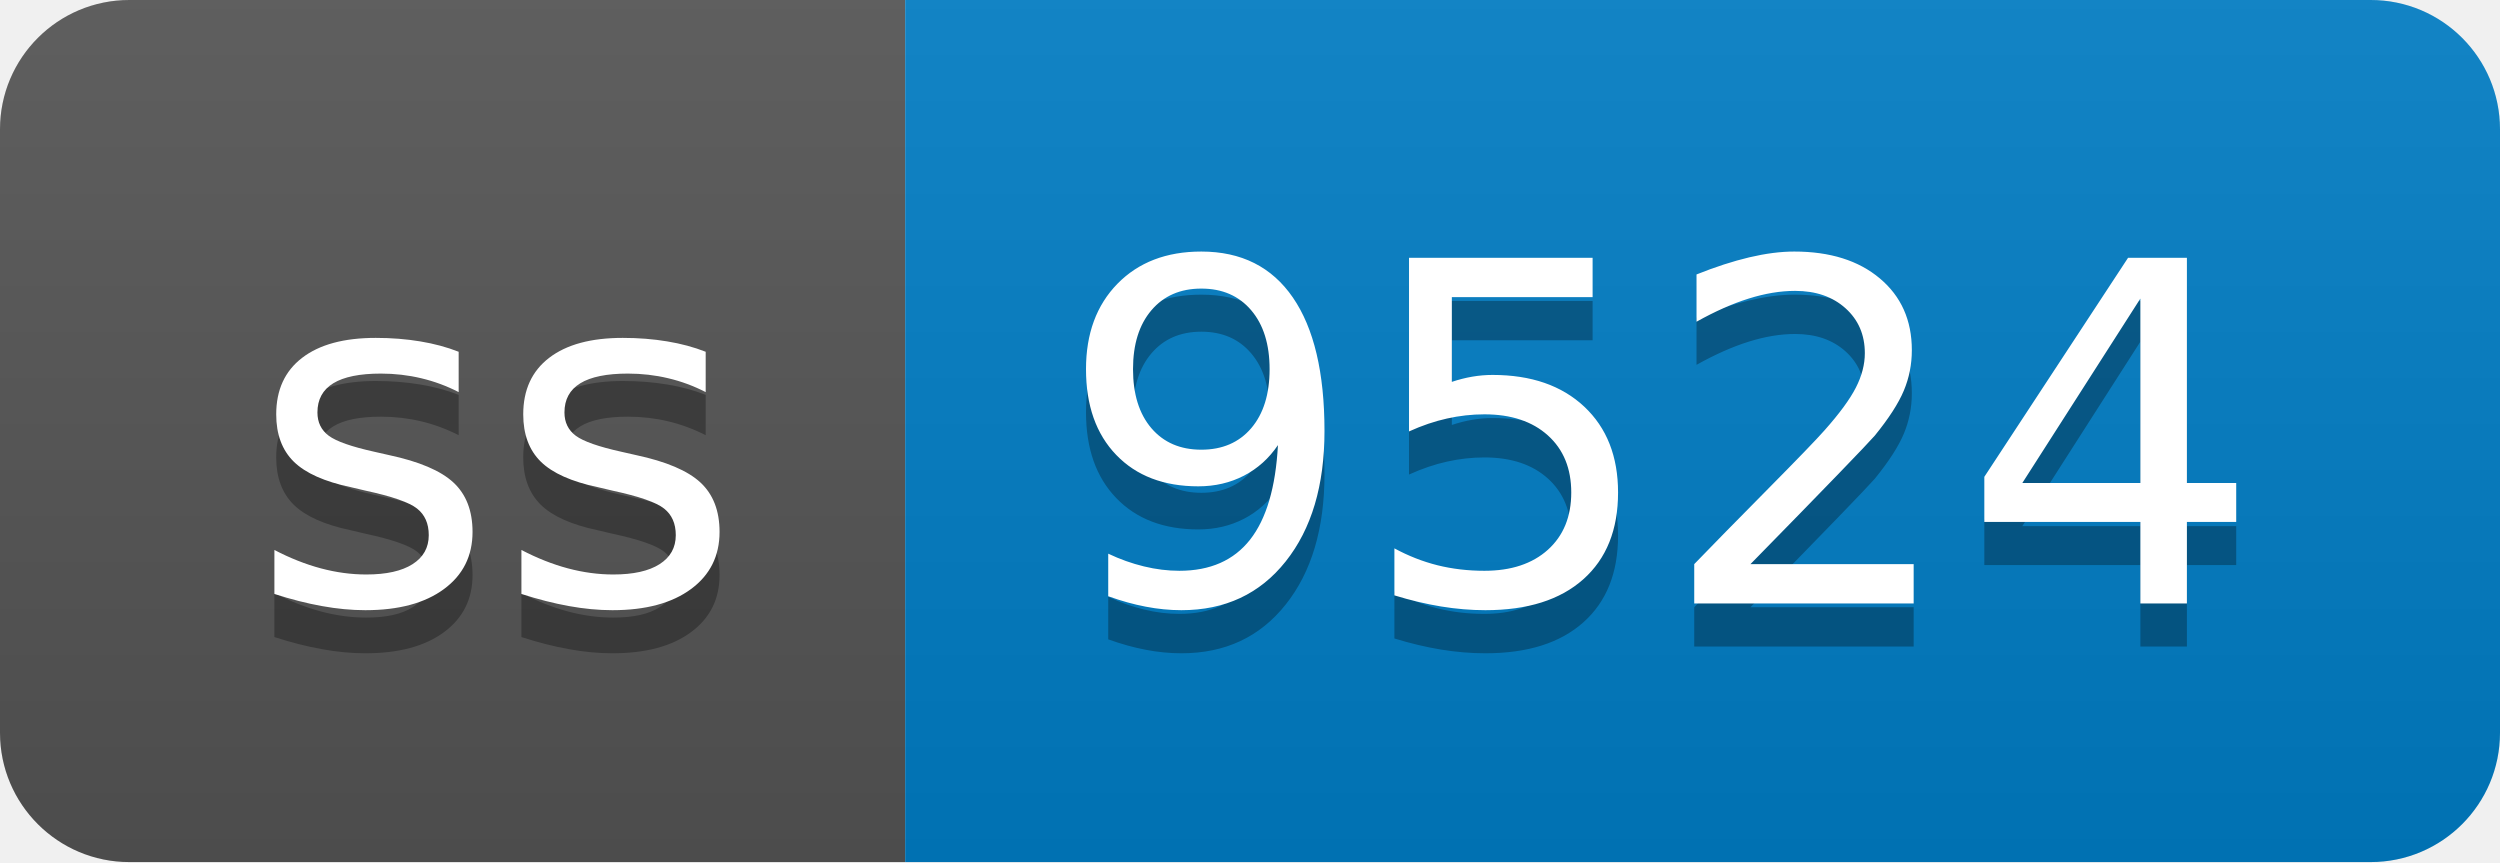
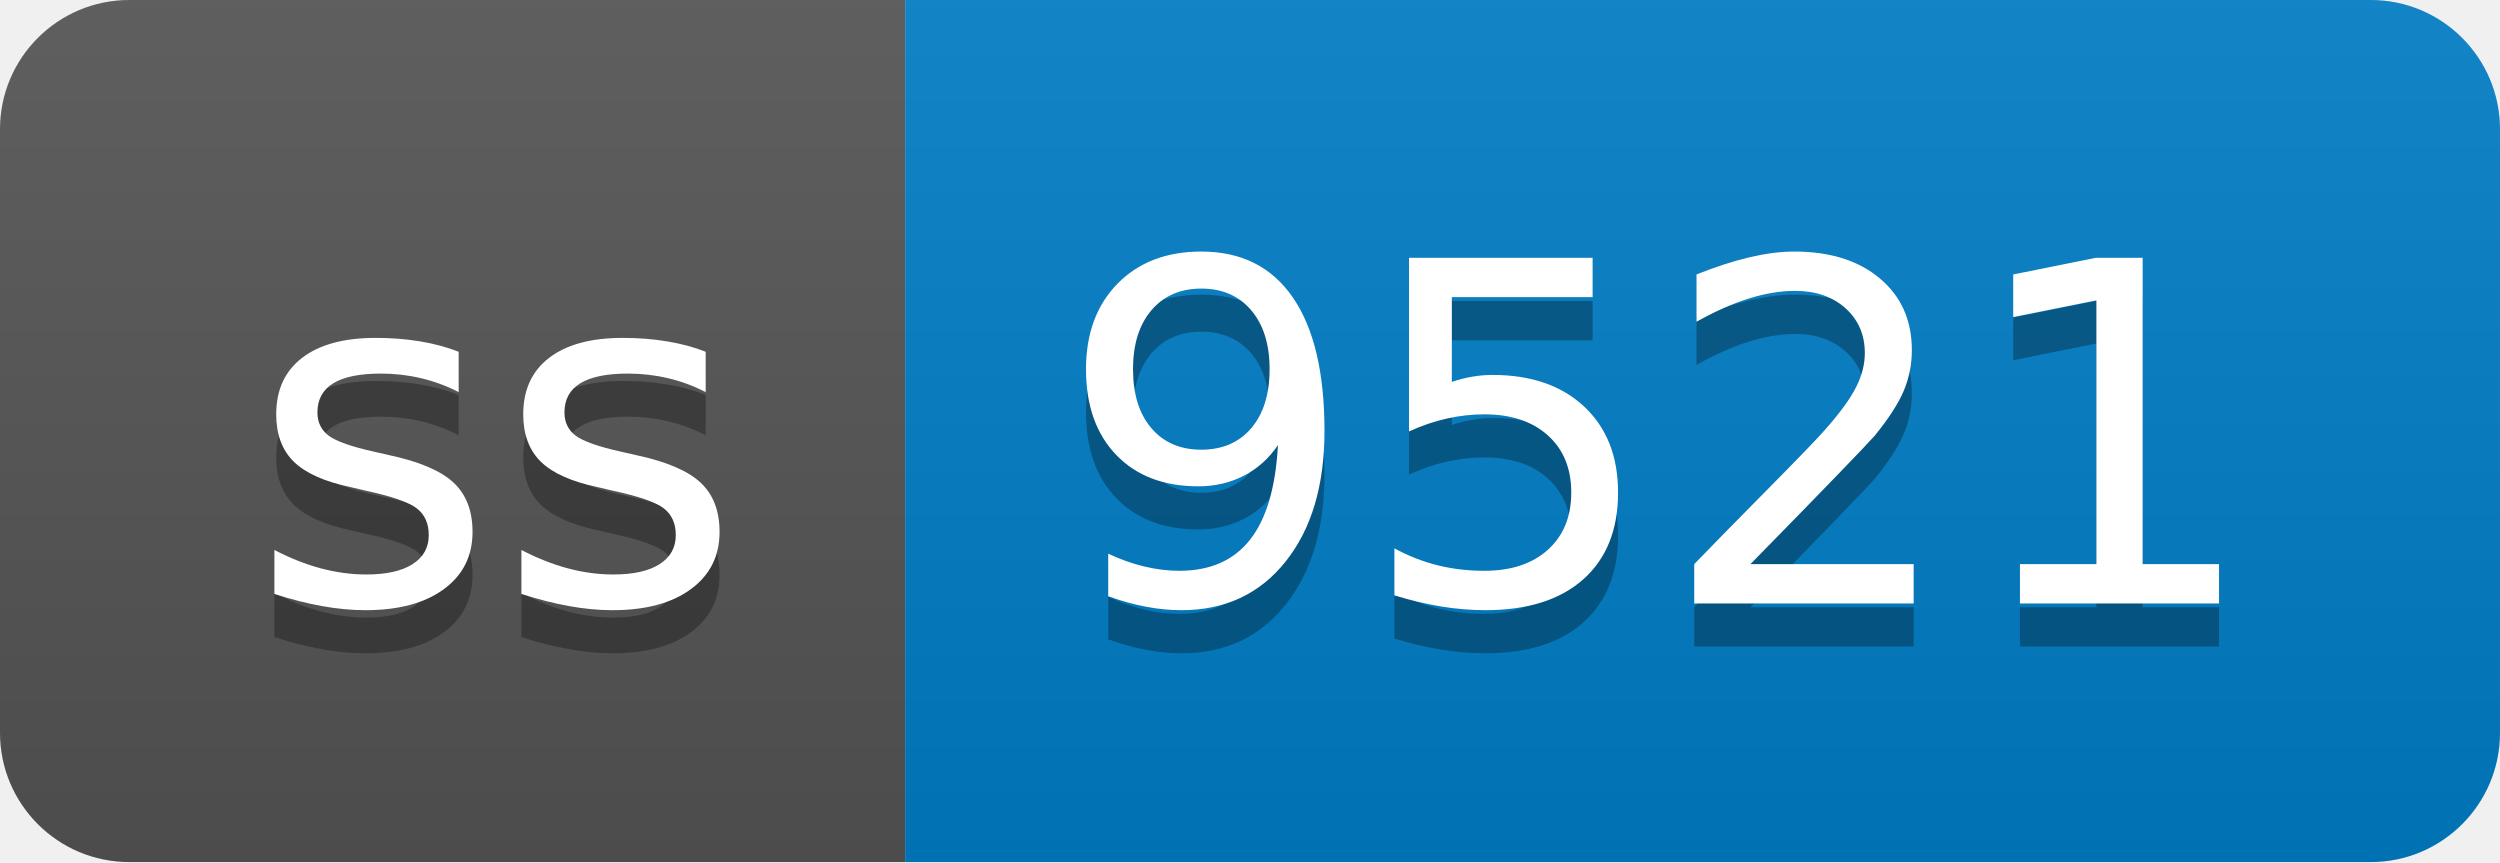
- <svg xmlns="http://www.w3.org/2000/svg" width="58" height="20" role="img" aria-label="ss: 9524">
+ <svg xmlns="http://www.w3.org/2000/svg" width="58" height="20" role="img" aria-label="ss: 9521">
  <linearGradient id="s" x2="0" y2="100%">
    <stop offset="0" stop-color="#bbb" stop-opacity=".1" />
    <stop offset="1" stop-opacity=".1" />
  </linearGradient>
  <clipPath id="r">
    <rect width="58" height="20" rx="3" fill="#fff" />
  </clipPath>
  <g clip-path="url(#r)">
    <rect width="21" height="20" fill="#555" />
    <rect x="21" width="37" height="20" fill="#007ec6" />
    <rect width="58" height="20" fill="url(#s)" />
  </g>
  <g fill="#fff" text-anchor="middle" font-family="Verdana,Geneva,DejaVu Sans,sans-serif" text-rendering="geometricPrecision" font-size="110">
    <text aria-hidden="true" x="115" y="150" fill="#010101" fill-opacity=".3" transform="scale(.1)" textLength="110">ss</text>
    <text x="115" y="140" transform="scale(.1)" fill="#fff" textLength="110">ss</text>
-     <text aria-hidden="true" x="385" y="150" fill="#010101" fill-opacity=".3" transform="scale(.1)" textLength="270">9524</text>
-     <text x="385" y="140" transform="scale(.1)" fill="#fff" textLength="270">9524</text>
+     <text aria-hidden="true" x="385" y="150" fill="#010101" fill-opacity=".3" transform="scale(.1)" textLength="270">9521</text>
+     <text x="385" y="140" transform="scale(.1)" fill="#fff" textLength="270">9521</text>
  </g>
</svg>
